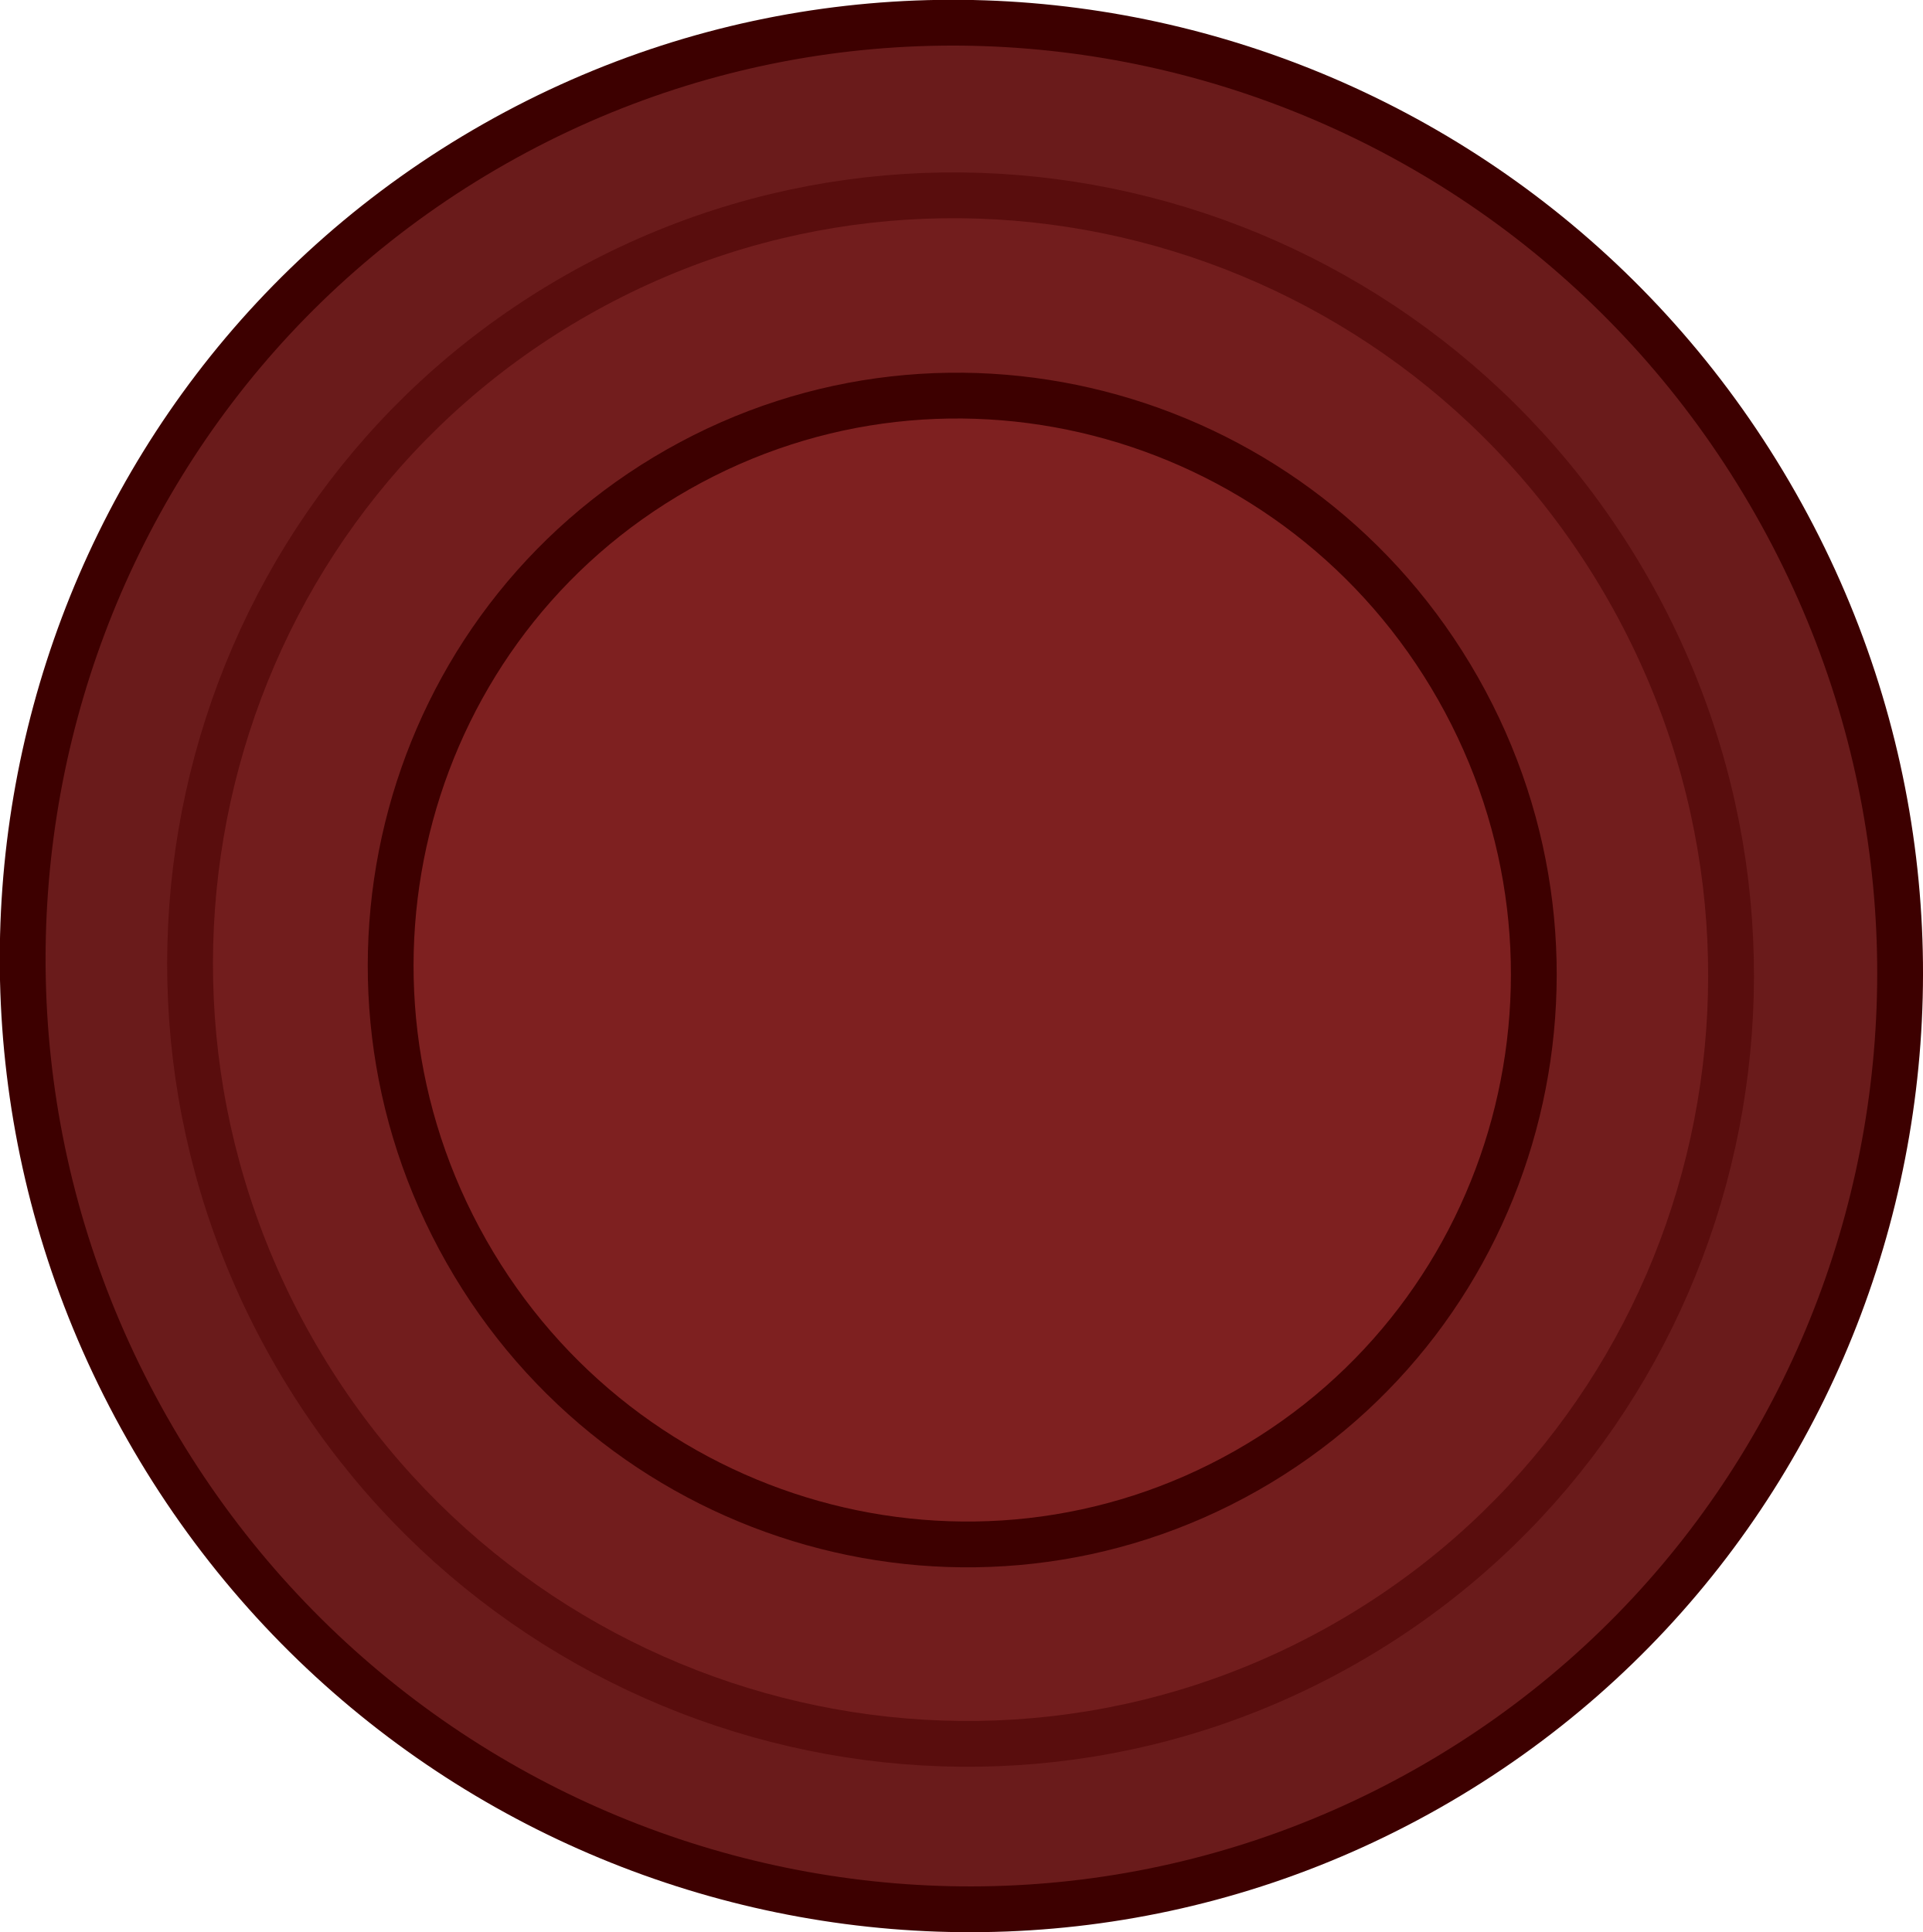
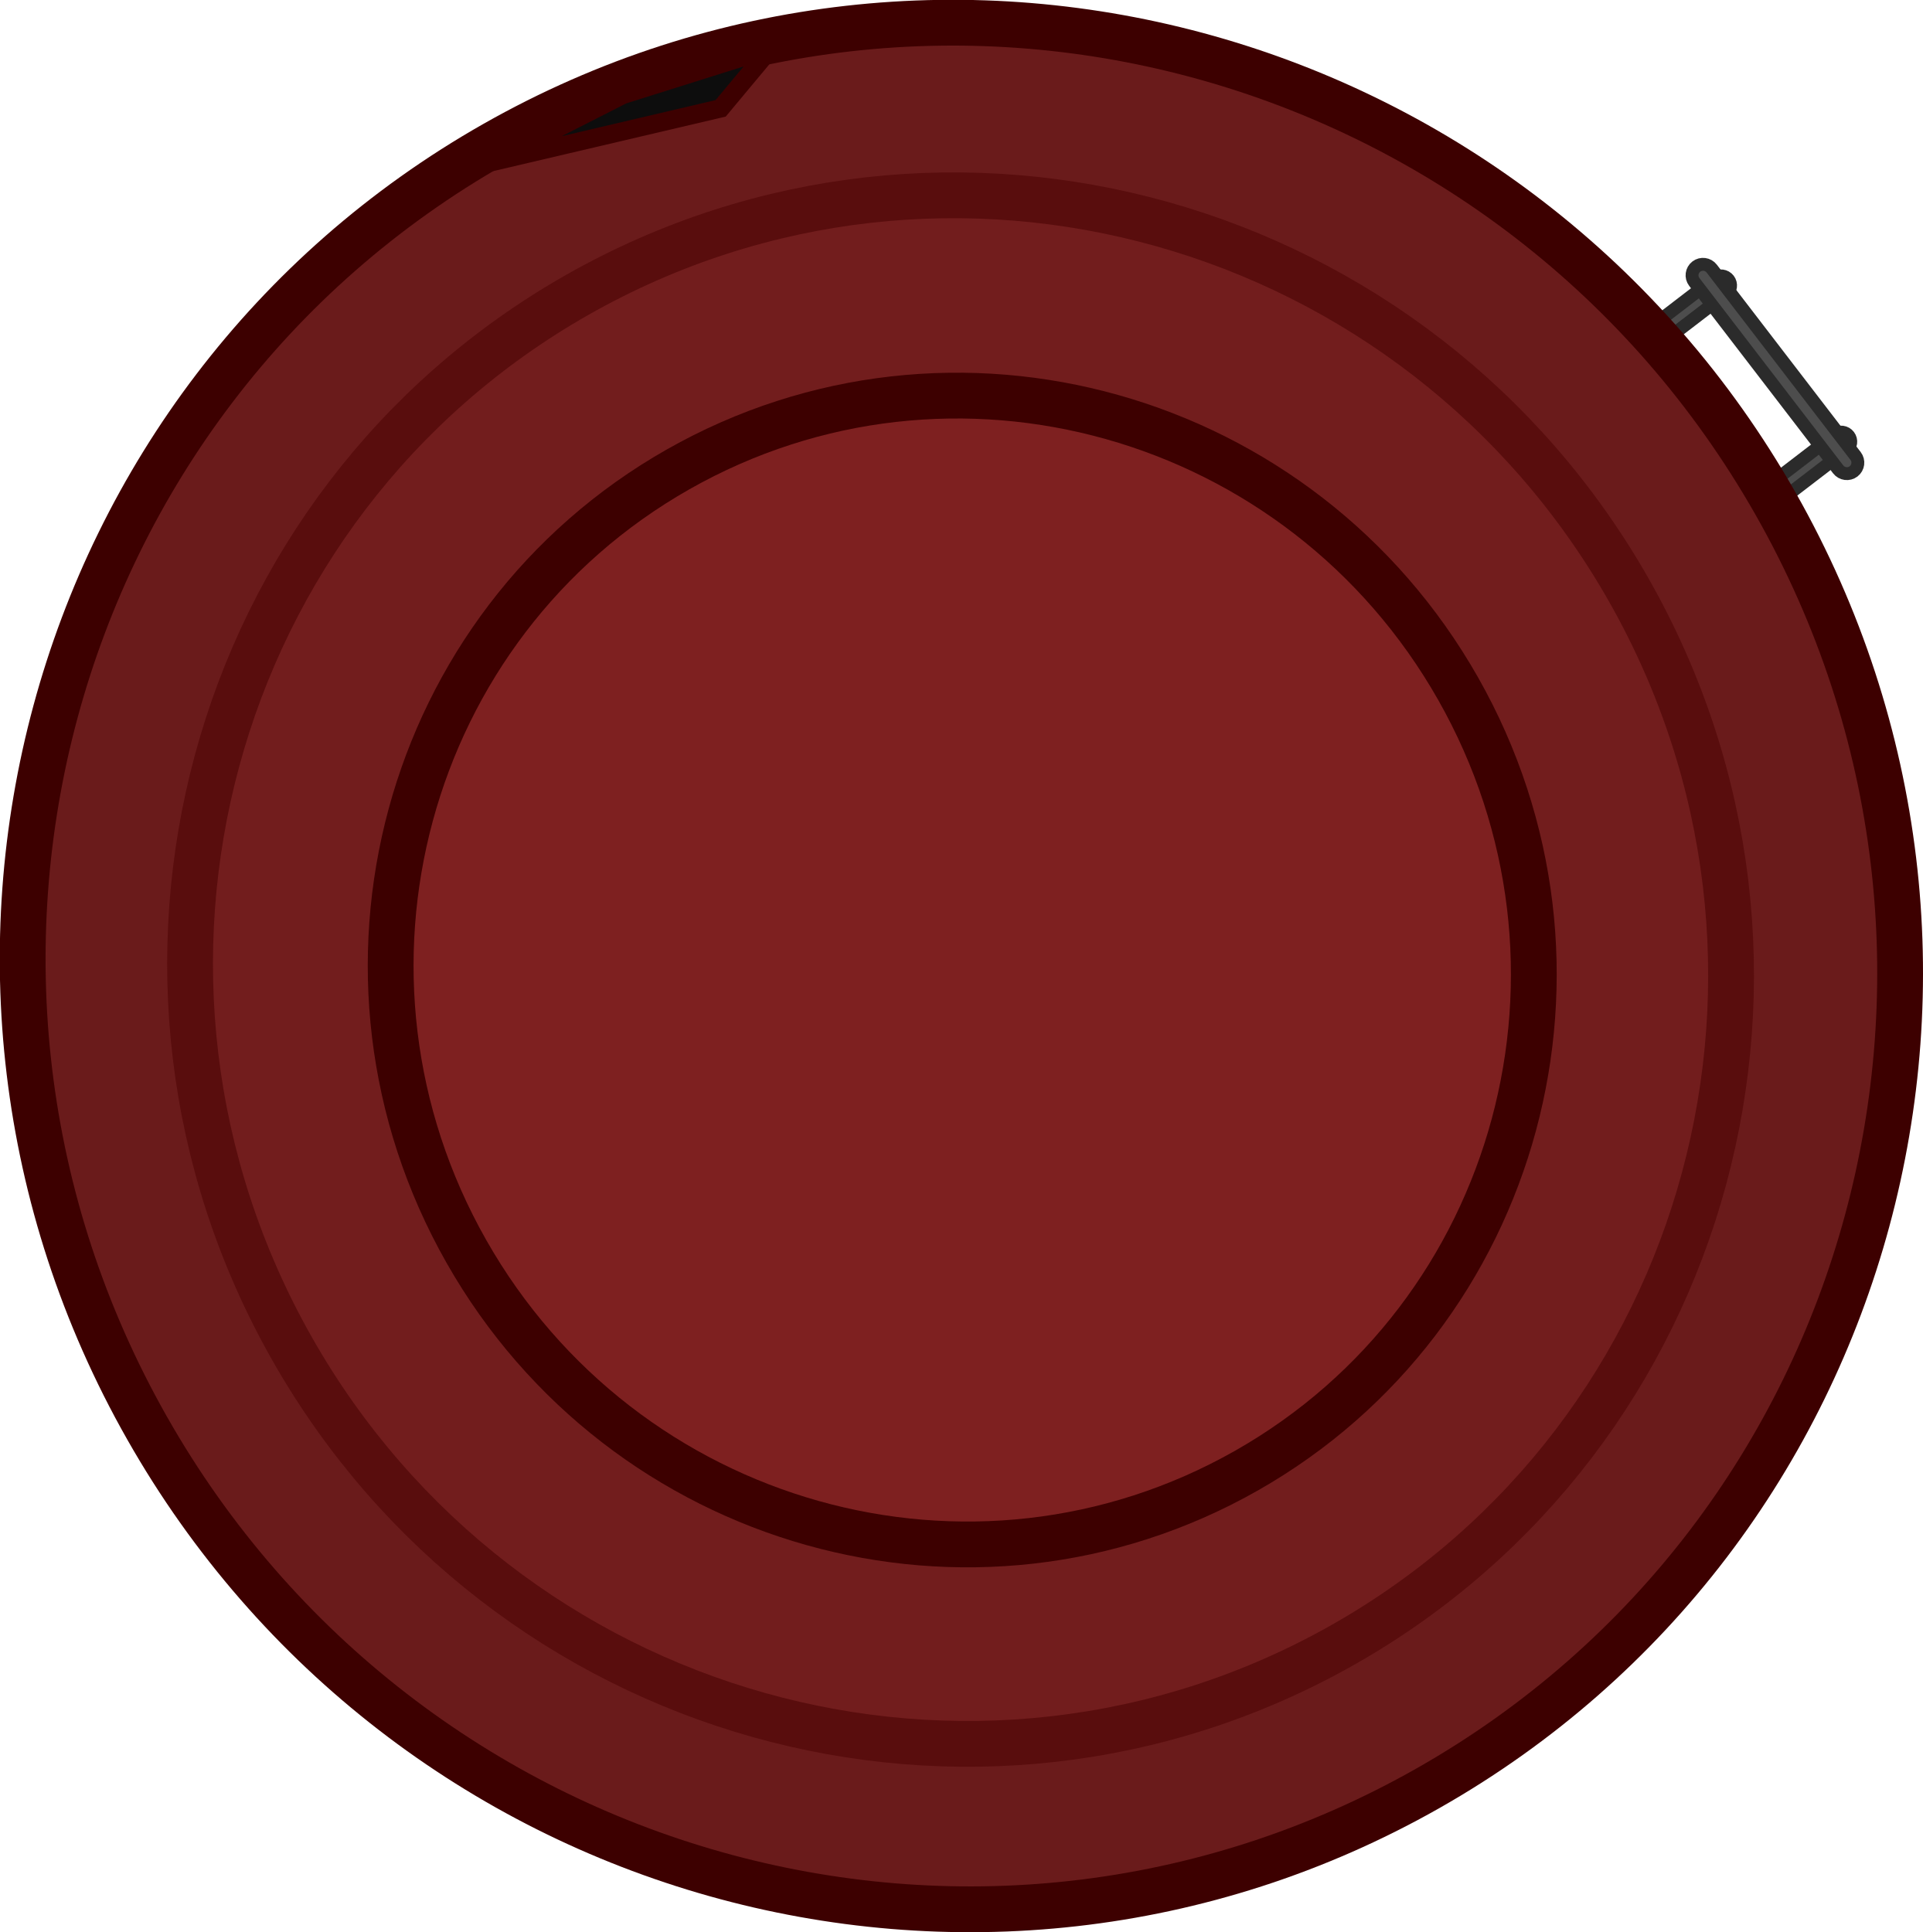
<svg xmlns="http://www.w3.org/2000/svg" width="314.863mm" height="316.416mm" viewBox="0 0 314.863 316.416" version="1.1" id="svg1">
  <defs id="defs1" />
-   <g id="layer1" transform="translate(472.7463,24.54319)">
+   <g id="layer1" transform="translate(265.0727,63.90658)">
    <g id="g115901" transform="translate(3484.184,153.7799)">
-       <g id="g395021" transform="translate(-397.7389,-131.901)">
-         <g id="g391624" transform="translate(-573.2364,-246.8806)">
-           <ellipse style="display:inline;fill:#6a1b1b;fill-opacity:1;stroke:#3d0000;stroke-width:15;stroke-dasharray:none;stroke-opacity:1;paint-order:markers stroke fill;stop-color:#000000" id="ellipse391618" cx="-1084.135" cy="2637.007" rx="151.08" ry="149.574" transform="matrix(0.4935727,0.8697046,-0.8697069,0.4935685,0,0)" />
-           <ellipse style="display:inline;fill:#721d1d;fill-opacity:1;stroke:#590d0d;stroke-width:15;stroke-dasharray:none;stroke-opacity:1;paint-order:markers stroke fill;stop-color:#000000" id="ellipse391620" cx="-1083.753" cy="2637.442" rx="123.335" ry="122.102" transform="matrix(0.4935521,0.8697162,-0.8696953,0.4935891,0,0)" />
-           <ellipse style="display:inline;fill:#7e2020;fill-opacity:1;stroke:#3d0000;stroke-width:15;stroke-dasharray:none;stroke-opacity:1;paint-order:markers stroke fill;stop-color:#000000" id="ellipse391622" cx="-1083.677" cy="2637.287" rx="90.526" ry="89.616" transform="matrix(0.4935126,0.8697386,-0.8696729,0.4936285,0,0)" />
-         </g>
+       <rect style="fill:#4d4d4d;fill-opacity:1;stroke:#2b2b2b;stroke-width:2.093;stroke-linecap:square;stroke-linejoin:round;stroke-dasharray:none;stroke-opacity:1;stop-color:#000000" id="rect146401" width="15.97" height="3.168" x="-2660.814" y="-2216.22" ry="1.584" transform="rotate(-37.50999)" />
+       <rect style="fill:#4d4d4d;fill-opacity:1;stroke:#2b2b2b;stroke-width:2.093;stroke-linecap:square;stroke-linejoin:round;stroke-dasharray:none;stroke-opacity:1;stop-color:#000000" id="rect146403" width="15.97" height="3.168" x="-2660.848" y="-2248.497" ry="1.584" transform="rotate(-37.50999)" />
+       <rect style="fill:#4d4d4d;fill-opacity:1;stroke:#2b2b2b;stroke-width:2.11;stroke-linecap:square;stroke-linejoin:round;stroke-dasharray:none;stroke-opacity:1;stop-color:#000000" id="rect146399" width="42.284" height="3.597" x="-2251.827" y="2645.976" ry="1.798" transform="rotate(52.49002)" />
+       <g id="g146427" transform="translate(-763.3018,-418.145)">
+         <ellipse style="display:inline;fill:#6a1b1b;fill-opacity:1;stroke:#3d0000;stroke-width:15;stroke-dasharray:none;stroke-opacity:1;paint-order:markers stroke fill;stop-color:#000000" id="ellipse146421" cx="-1084.135" cy="2637.007" rx="151.08" ry="149.574" transform="matrix(0.4935727,0.8697046,-0.8697069,0.4935685,0,0)" />
+         <ellipse style="display:inline;fill:#721d1d;fill-opacity:1;stroke:#590d0d;stroke-width:15;stroke-dasharray:none;stroke-opacity:1;paint-order:markers stroke fill;stop-color:#000000" id="ellipse146423" cx="-1083.753" cy="2637.442" rx="123.335" ry="122.102" transform="matrix(0.4935521,0.8697162,-0.8696953,0.4935891,0,0)" />
+         <ellipse style="display:inline;fill:#7e2020;fill-opacity:1;stroke:#3d0000;stroke-width:15;stroke-dasharray:none;stroke-opacity:1;paint-order:markers stroke fill;stop-color:#000000" id="ellipse146425" cx="-1083.677" cy="2637.287" rx="90.526" ry="89.616" transform="matrix(0.4935126,0.8697386,-0.8696729,0.4936285,0,0)" />
      </g>
+       <path style="fill:#0d0d0d;fill-opacity:1;stroke:#3d0000;stroke-width:3.008;stroke-linecap:square;stroke-linejoin:miter;stroke-dasharray:none;stroke-opacity:1;stop-color:#000000" d="m -3669.068,-191.069 37.819,-8.874 8.206,-9.835 -24.231,7.626 z" id="path148677" />
    </g>
  </g>
</svg>
